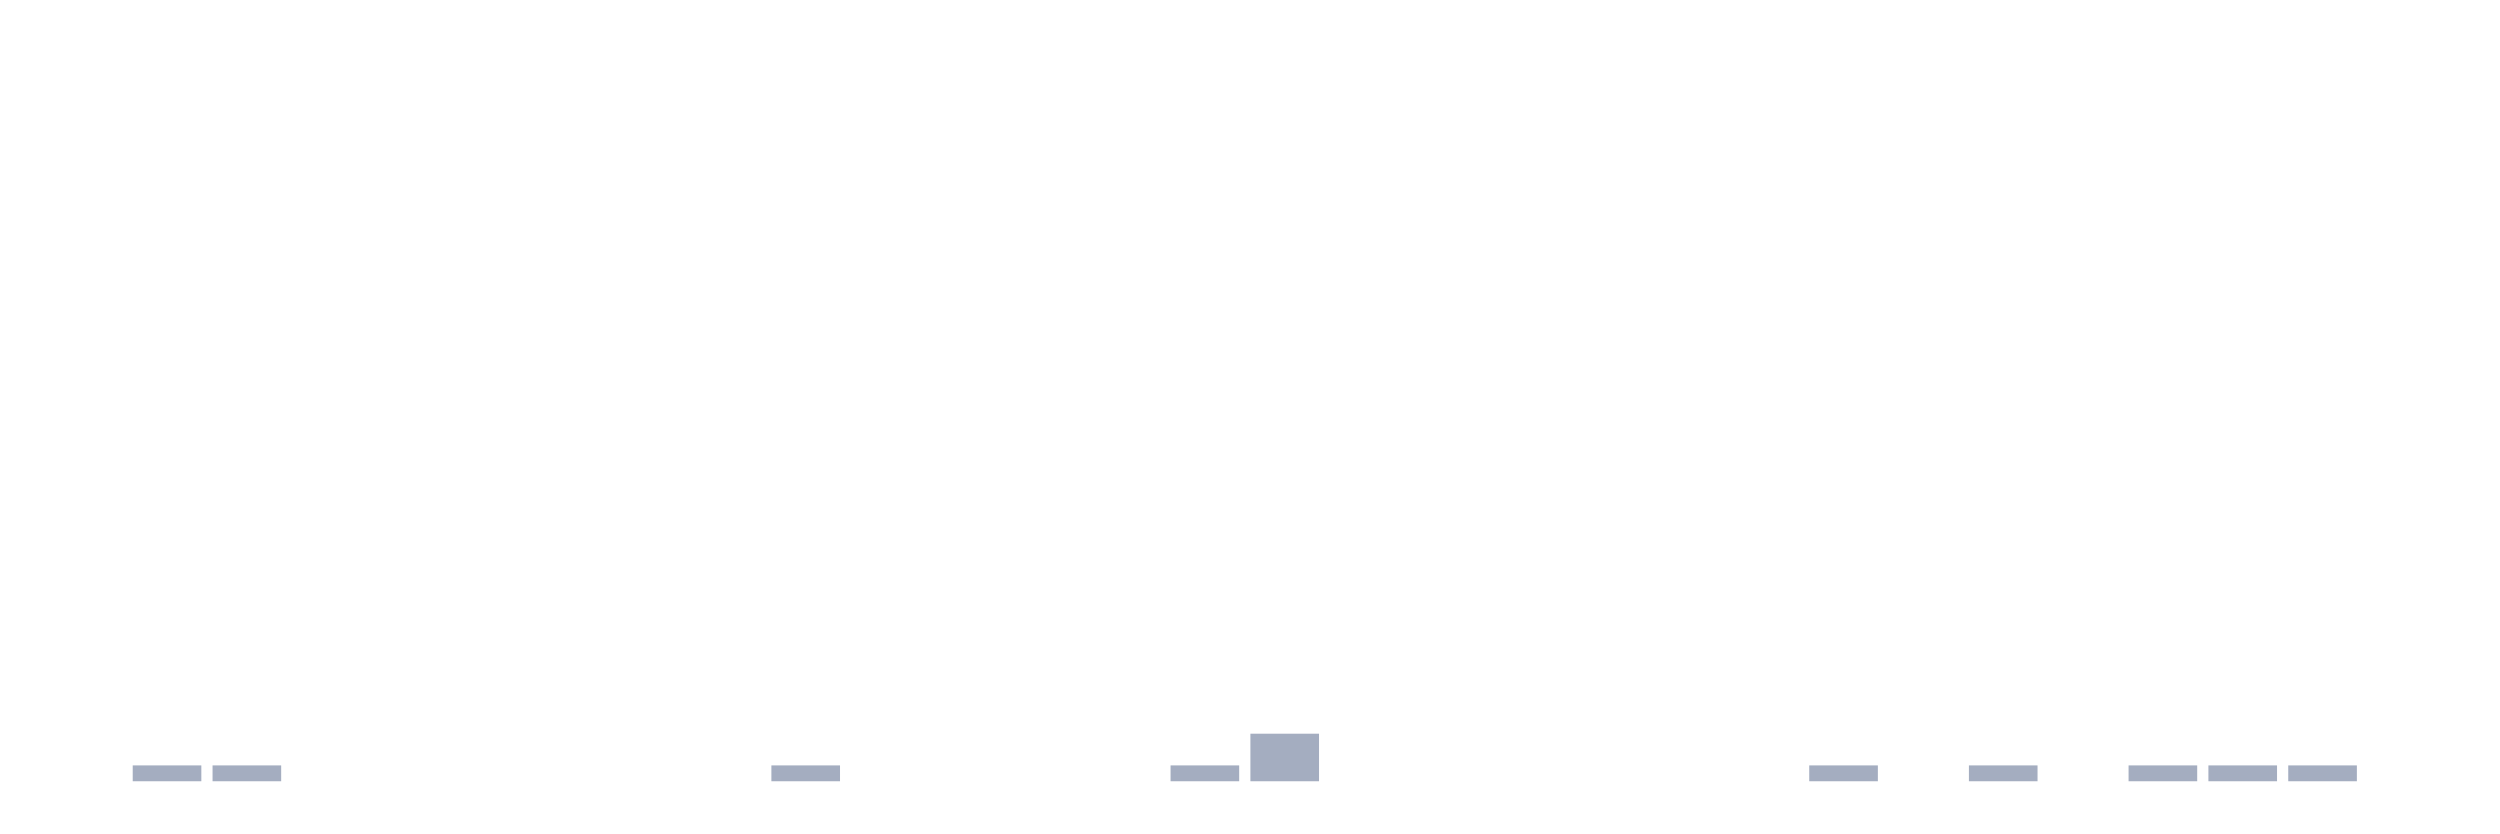
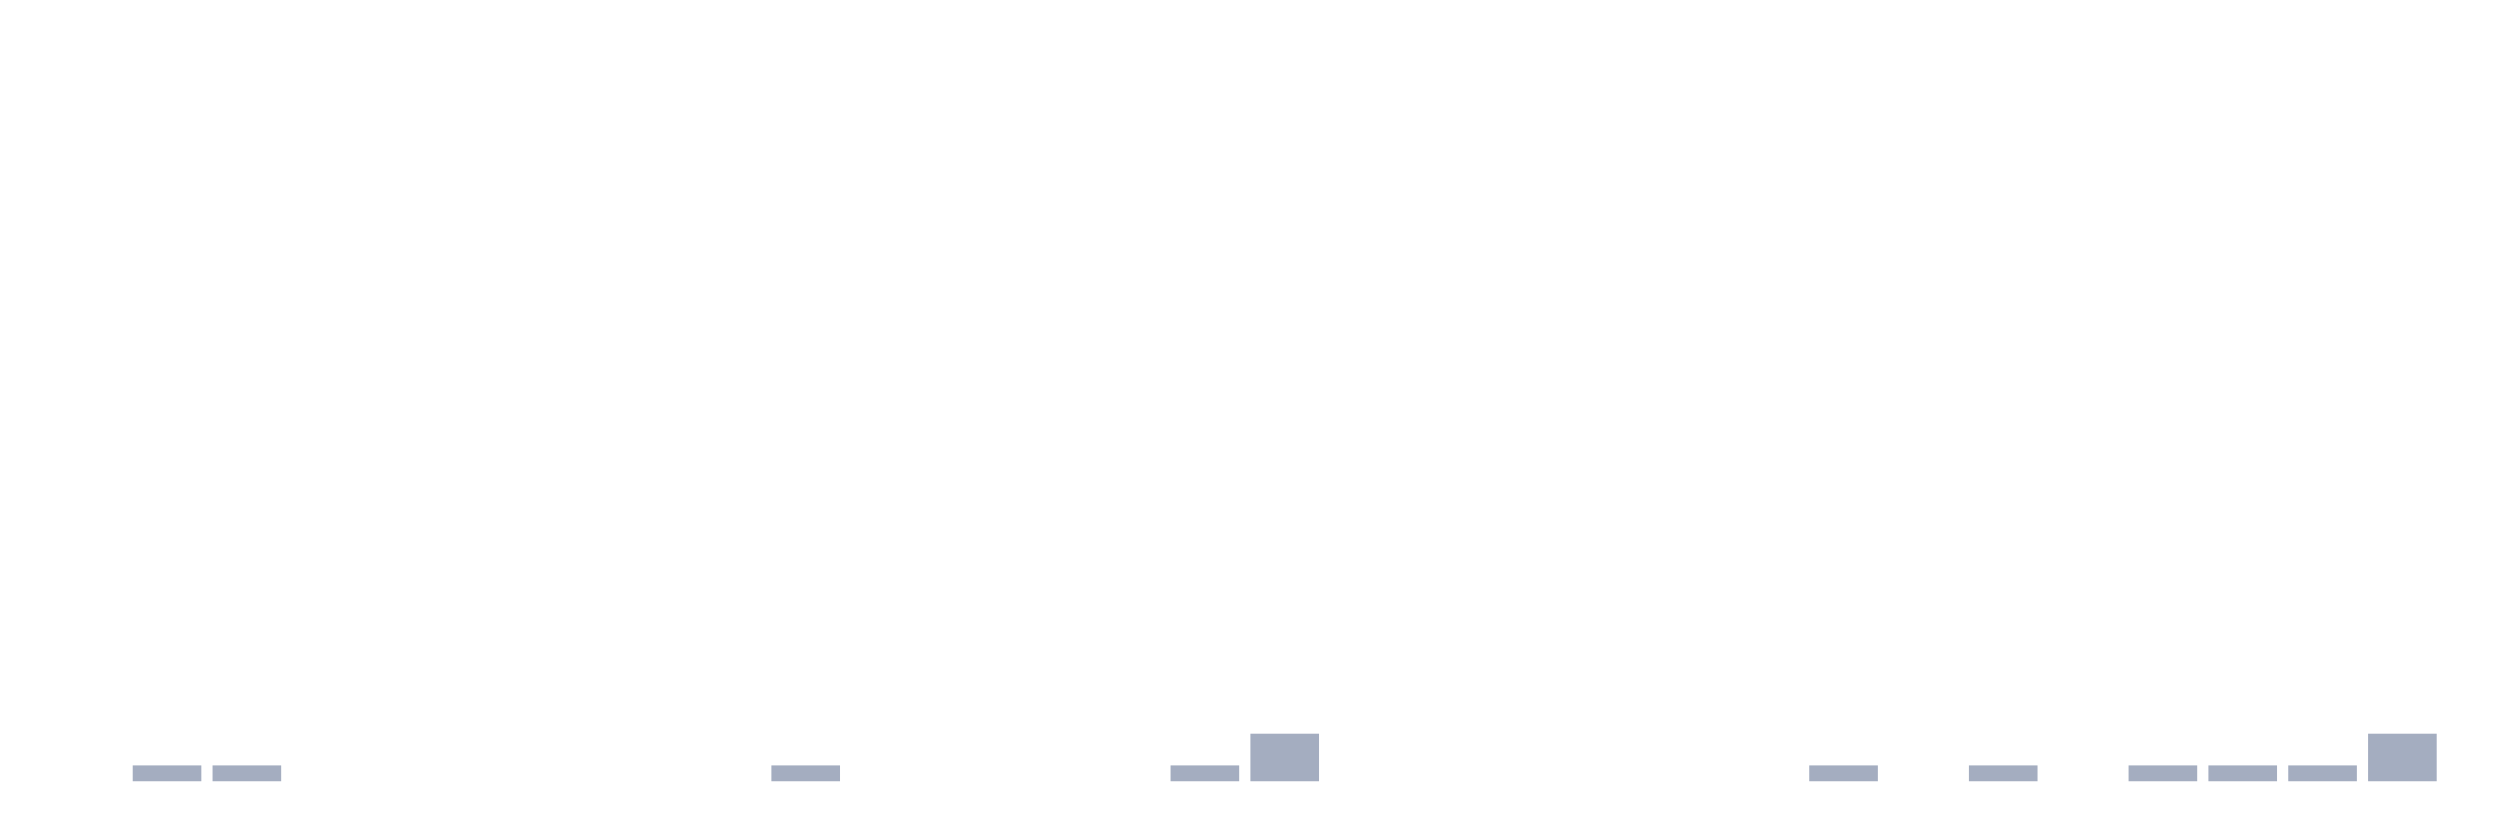
<svg xmlns="http://www.w3.org/2000/svg" viewBox="0 0 480 160">
  <g transform="translate(10,10)">
    <rect class="bar" x="0.153" width="13.175" y="140" height="0" fill="rgb(164,173,192)" />
    <rect class="bar" x="15.482" width="13.175" y="136.957" height="3.043" fill="rgb(164,173,192)" />
    <rect class="bar" x="30.81" width="13.175" y="136.957" height="3.043" fill="rgb(164,173,192)" />
    <rect class="bar" x="46.138" width="13.175" y="140" height="0" fill="rgb(164,173,192)" />
    <rect class="bar" x="61.466" width="13.175" y="140" height="0" fill="rgb(164,173,192)" />
    <rect class="bar" x="76.794" width="13.175" y="140" height="0" fill="rgb(164,173,192)" />
    <rect class="bar" x="92.123" width="13.175" y="140" height="0" fill="rgb(164,173,192)" />
    <rect class="bar" x="107.451" width="13.175" y="140" height="0" fill="rgb(164,173,192)" />
    <rect class="bar" x="122.779" width="13.175" y="140" height="0" fill="rgb(164,173,192)" />
    <rect class="bar" x="138.107" width="13.175" y="136.957" height="3.043" fill="rgb(164,173,192)" />
    <rect class="bar" x="153.436" width="13.175" y="140" height="0" fill="rgb(164,173,192)" />
    <rect class="bar" x="168.764" width="13.175" y="140" height="0" fill="rgb(164,173,192)" />
    <rect class="bar" x="184.092" width="13.175" y="140" height="0" fill="rgb(164,173,192)" />
    <rect class="bar" x="199.42" width="13.175" y="140" height="0" fill="rgb(164,173,192)" />
    <rect class="bar" x="214.748" width="13.175" y="136.957" height="3.043" fill="rgb(164,173,192)" />
    <rect class="bar" x="230.077" width="13.175" y="130.87" height="9.13" fill="rgb(164,173,192)" />
    <rect class="bar" x="245.405" width="13.175" y="140" height="0" fill="rgb(164,173,192)" />
    <rect class="bar" x="260.733" width="13.175" y="140" height="0" fill="rgb(164,173,192)" />
    <rect class="bar" x="276.061" width="13.175" y="140" height="0" fill="rgb(164,173,192)" />
    <rect class="bar" x="291.39" width="13.175" y="140" height="0" fill="rgb(164,173,192)" />
    <rect class="bar" x="306.718" width="13.175" y="140" height="0" fill="rgb(164,173,192)" />
    <rect class="bar" x="322.046" width="13.175" y="140" height="0" fill="rgb(164,173,192)" />
    <rect class="bar" x="337.374" width="13.175" y="136.957" height="3.043" fill="rgb(164,173,192)" />
    <rect class="bar" x="352.702" width="13.175" y="140" height="0" fill="rgb(164,173,192)" />
    <rect class="bar" x="368.031" width="13.175" y="136.957" height="3.043" fill="rgb(164,173,192)" />
    <rect class="bar" x="383.359" width="13.175" y="140" height="0" fill="rgb(164,173,192)" />
    <rect class="bar" x="398.687" width="13.175" y="136.957" height="3.043" fill="rgb(164,173,192)" />
    <rect class="bar" x="414.015" width="13.175" y="136.957" height="3.043" fill="rgb(164,173,192)" />
    <rect class="bar" x="429.344" width="13.175" y="136.957" height="3.043" fill="rgb(164,173,192)" />
-     <rect class="bar" x="444.672" width="13.175" y="140" height="0" fill="rgb(164,173,192)" />
+     <rect class="bar" x="444.672" width="13.175" y="130.87" height="9.13" fill="rgb(164,173,192)" />
  </g>
</svg>
